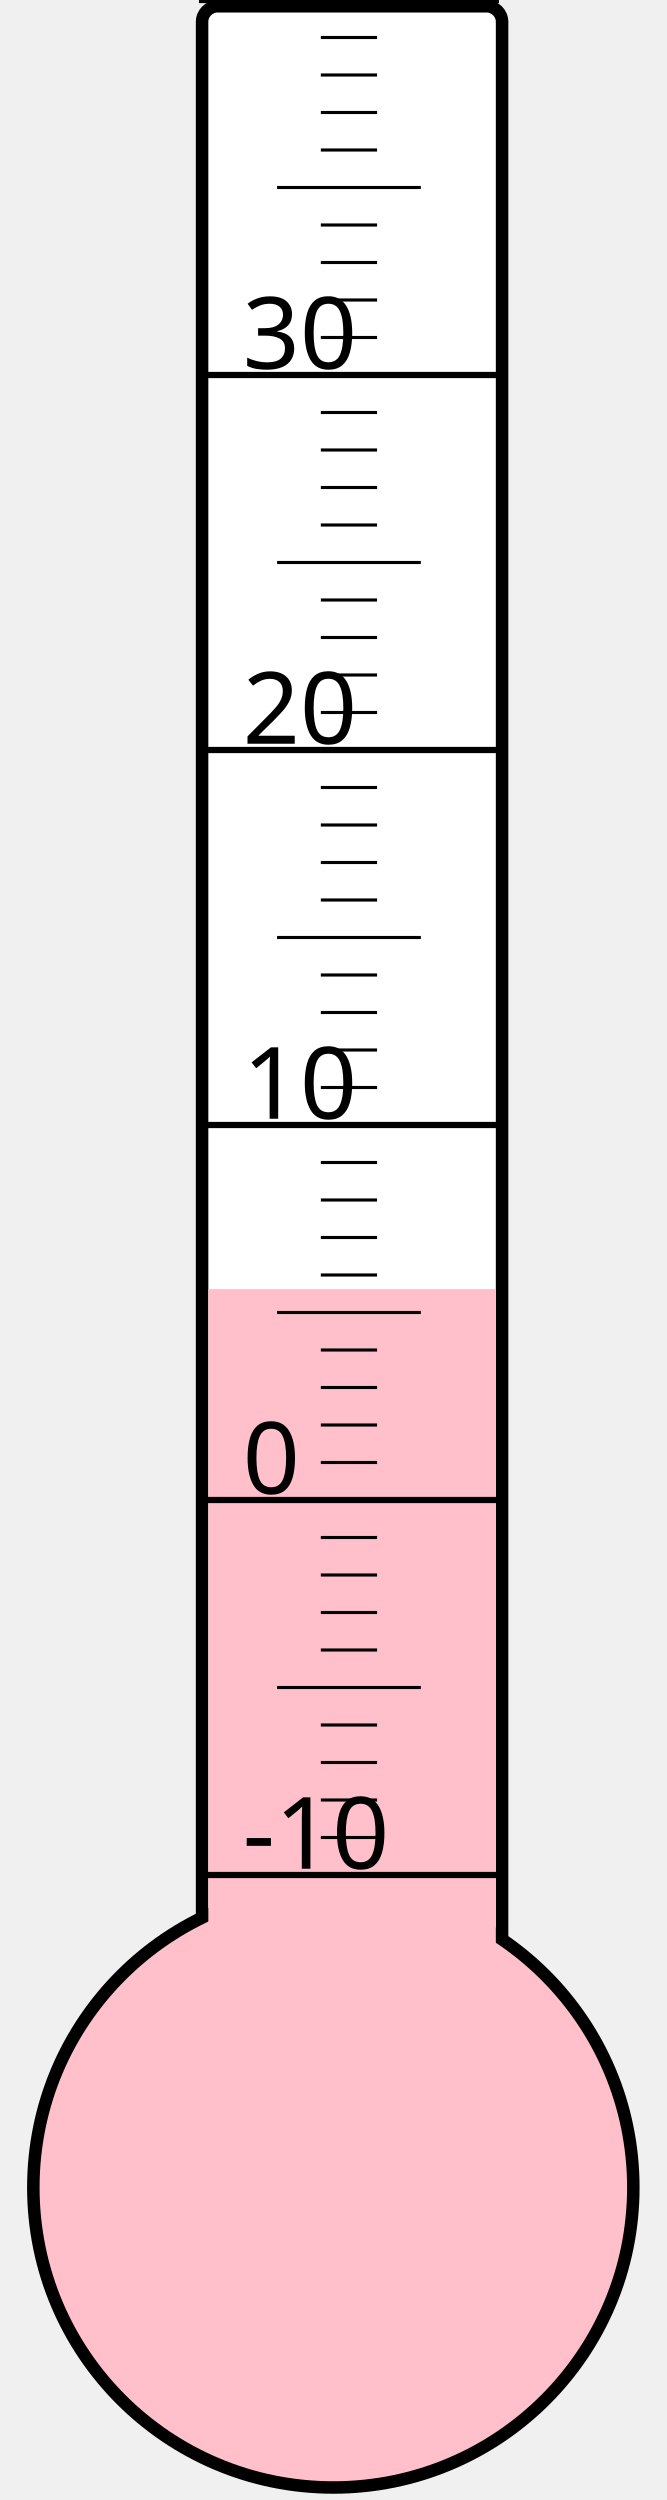
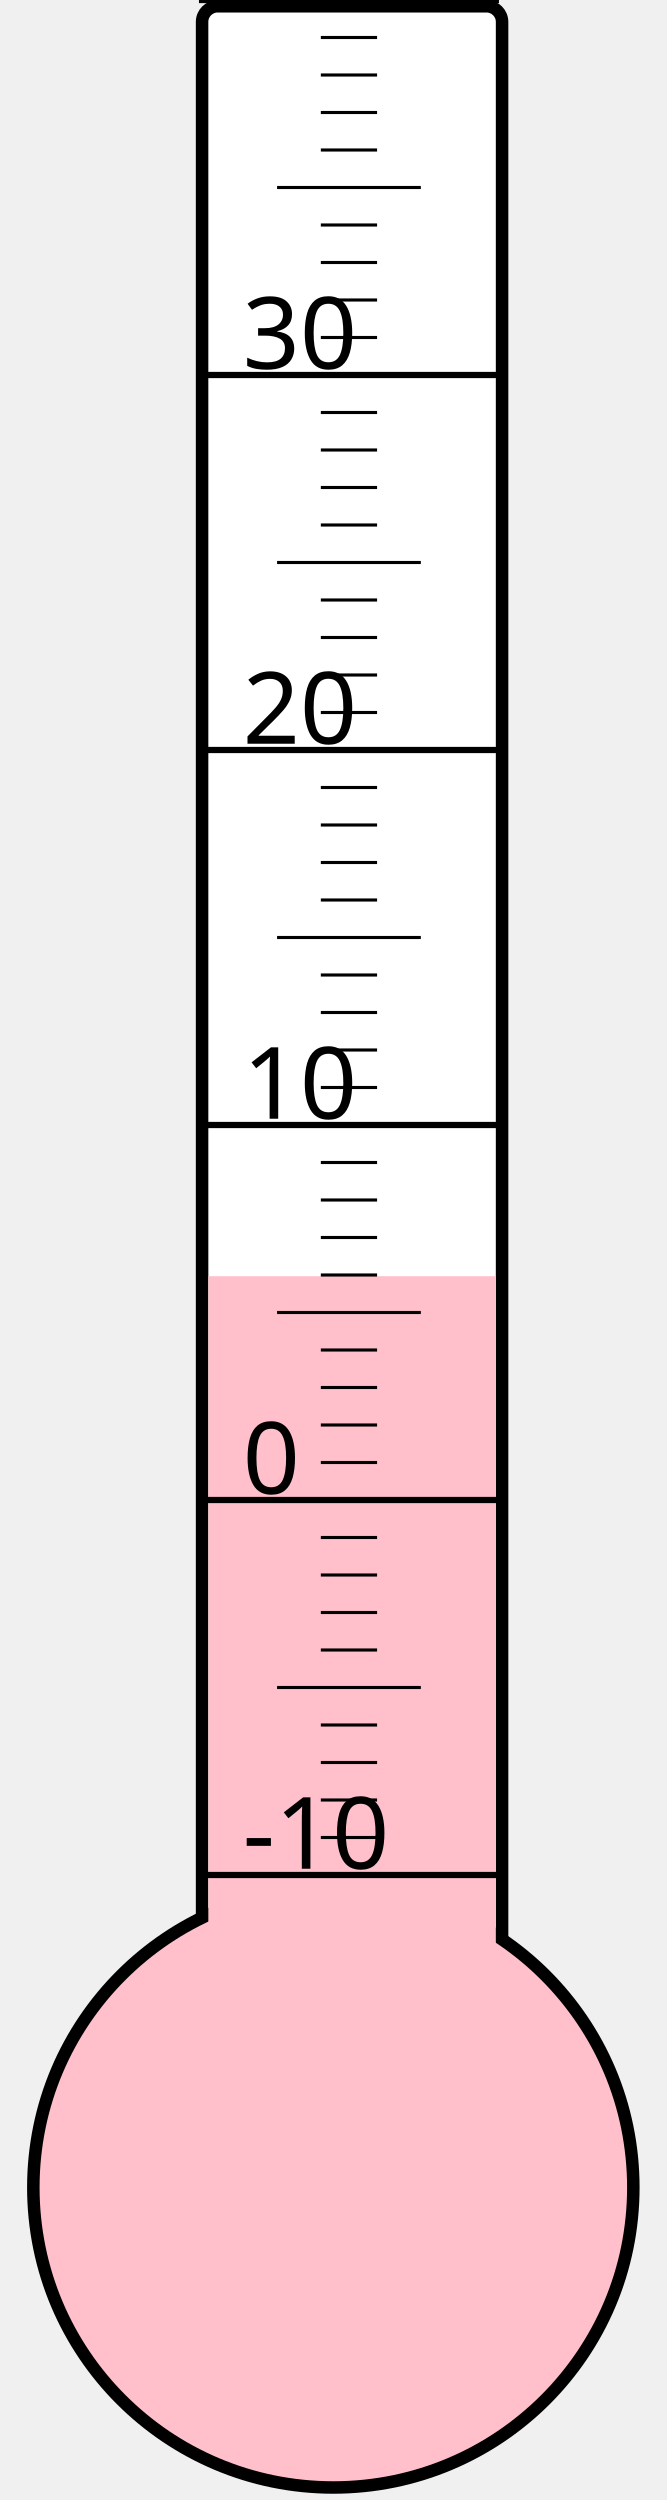
<svg xmlns="http://www.w3.org/2000/svg" width="40px" height="150px" viewBox="0 0 200 800">
  <rect width="200" height="800" x="0" y="0" style="fill: #ffffeb; fill-opacity: 0;" />
  <rect width="96" height="680" x="58" y="2" rx="5" ry="5" style="fill: white; fill-opacity: 1; stroke: black; stroke-width: 4;" />
  <circle cx="100" cy="700" r="96" style="fill: pink; stroke: black; stroke-width: 4;" />
-   <rect width="92" height="287.5" x="60" y="412.5" style="fill: pink; fill-opacity: 1; stroke-width: 0;" />
+   <rect width="92" height="291.625" x="60" y="408.375" style="fill: pink; fill-opacity: 1; stroke-width: 0;" />
  <text x="71" y="598" style="font-family: sans-serif; font-size: 24pt;">-10</text>
  <text x="71" y="478" style="font-family: sans-serif; font-size: 24pt;">0</text>
  <text x="71" y="358" style="font-family: sans-serif; font-size: 24pt;">10</text>
  <text x="71" y="238" style="font-family: sans-serif; font-size: 24pt;">20</text>
  <text x="71" y="118" style="font-family: sans-serif; font-size: 24pt;">30</text>
  <g style="stroke: black;">
    <line x1="57" y1="600" x2="153" y2="600" style="stroke-width: 2;" />
    <line x1="96" y1="588" x2="114" y2="588" style="stroke-width: 1;" />
    <line x1="96" y1="576" x2="114" y2="576" style="stroke-width: 1;" />
    <line x1="96" y1="564" x2="114" y2="564" style="stroke-width: 1;" />
    <line x1="96" y1="552" x2="114" y2="552" style="stroke-width: 1;" />
    <line x1="82" y1="540" x2="128" y2="540" style="stroke-width: 1;" />
    <line x1="96" y1="528" x2="114" y2="528" style="stroke-width: 1;" />
    <line x1="96" y1="516" x2="114" y2="516" style="stroke-width: 1;" />
    <line x1="96" y1="504" x2="114" y2="504" style="stroke-width: 1;" />
    <line x1="96" y1="492" x2="114" y2="492" style="stroke-width: 1;" />
    <line x1="57" y1="480" x2="153" y2="480" style="stroke-width: 2;" />
    <line x1="96" y1="468" x2="114" y2="468" style="stroke-width: 1;" />
    <line x1="96" y1="456" x2="114" y2="456" style="stroke-width: 1;" />
    <line x1="96" y1="444" x2="114" y2="444" style="stroke-width: 1;" />
    <line x1="96" y1="432" x2="114" y2="432" style="stroke-width: 1;" />
    <line x1="82" y1="420" x2="128" y2="420" style="stroke-width: 1;" />
    <line x1="96" y1="408" x2="114" y2="408" style="stroke-width: 1;" />
    <line x1="96" y1="396" x2="114" y2="396" style="stroke-width: 1;" />
    <line x1="96" y1="384" x2="114" y2="384" style="stroke-width: 1;" />
    <line x1="96" y1="372" x2="114" y2="372" style="stroke-width: 1;" />
    <line x1="57" y1="360" x2="153" y2="360" style="stroke-width: 2;" />
    <line x1="96" y1="348" x2="114" y2="348" style="stroke-width: 1;" />
    <line x1="96" y1="336" x2="114" y2="336" style="stroke-width: 1;" />
    <line x1="96" y1="324" x2="114" y2="324" style="stroke-width: 1;" />
    <line x1="96" y1="312" x2="114" y2="312" style="stroke-width: 1;" />
    <line x1="82" y1="300" x2="128" y2="300" style="stroke-width: 1;" />
    <line x1="96" y1="288" x2="114" y2="288" style="stroke-width: 1;" />
    <line x1="96" y1="276" x2="114" y2="276" style="stroke-width: 1;" />
    <line x1="96" y1="264" x2="114" y2="264" style="stroke-width: 1;" />
    <line x1="96" y1="252" x2="114" y2="252" style="stroke-width: 1;" />
    <line x1="57" y1="240" x2="153" y2="240" style="stroke-width: 2;" />
    <line x1="96" y1="228" x2="114" y2="228" style="stroke-width: 1;" />
    <line x1="96" y1="216" x2="114" y2="216" style="stroke-width: 1;" />
    <line x1="96" y1="204" x2="114" y2="204" style="stroke-width: 1;" />
    <line x1="96" y1="192" x2="114" y2="192" style="stroke-width: 1;" />
    <line x1="82" y1="180" x2="128" y2="180" style="stroke-width: 1;" />
    <line x1="96" y1="168" x2="114" y2="168" style="stroke-width: 1;" />
    <line x1="96" y1="156" x2="114" y2="156" style="stroke-width: 1;" />
    <line x1="96" y1="144" x2="114" y2="144" style="stroke-width: 1;" />
    <line x1="96" y1="132" x2="114" y2="132" style="stroke-width: 1;" />
    <line x1="57" y1="120" x2="153" y2="120" style="stroke-width: 2;" />
    <line x1="96" y1="108" x2="114" y2="108" style="stroke-width: 1;" />
    <line x1="96" y1="96" x2="114" y2="96" style="stroke-width: 1;" />
    <line x1="96" y1="84" x2="114" y2="84" style="stroke-width: 1;" />
    <line x1="96" y1="72" x2="114" y2="72" style="stroke-width: 1;" />
    <line x1="82" y1="60" x2="128" y2="60" style="stroke-width: 1;" />
    <line x1="96" y1="48" x2="114" y2="48" style="stroke-width: 1;" />
    <line x1="96" y1="36" x2="114" y2="36" style="stroke-width: 1;" />
    <line x1="96" y1="24" x2="114" y2="24" style="stroke-width: 1;" />
    <line x1="96" y1="12" x2="114" y2="12" style="stroke-width: 1;" />
    <line x1="57" y1="0" x2="153" y2="0" style="stroke-width: 2;" />
  </g>
</svg>
